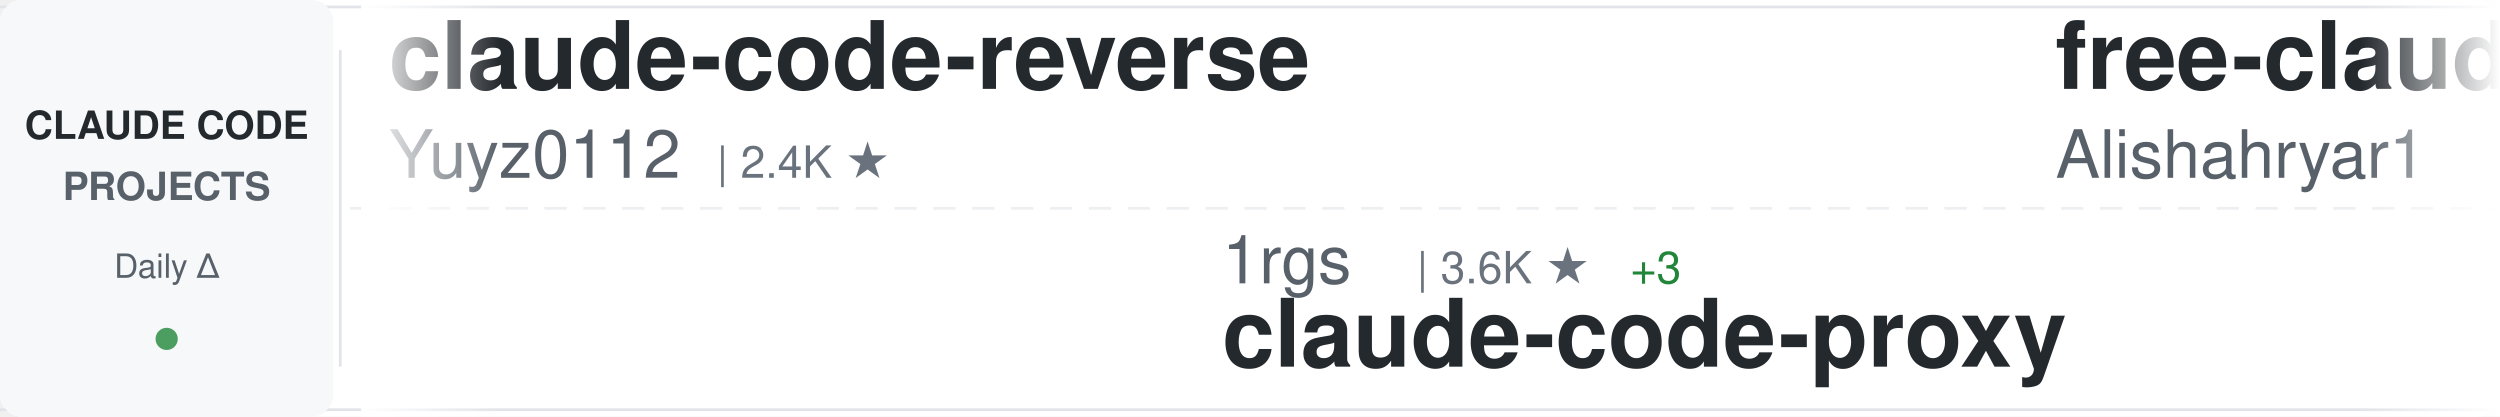
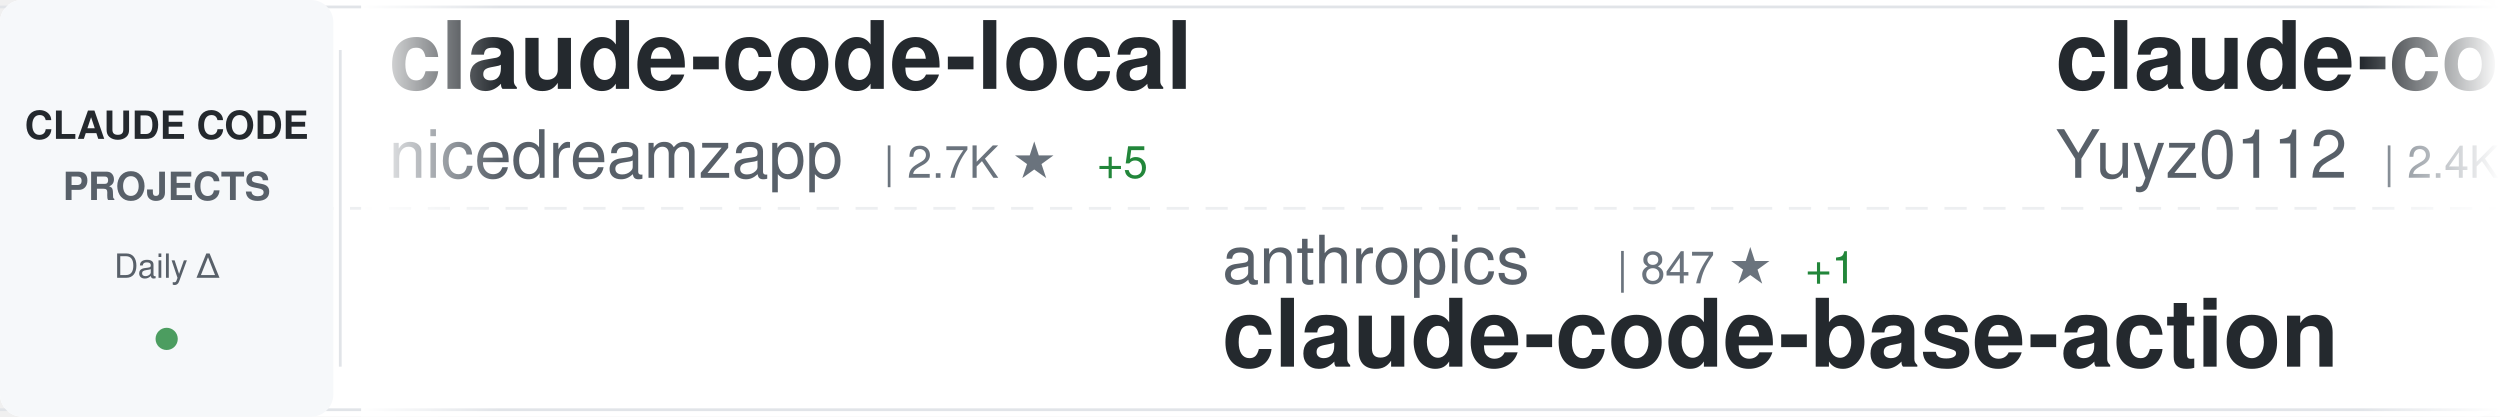
<svg xmlns="http://www.w3.org/2000/svg" width="900" height="150">
  <defs>
    <linearGradient id="awesomeLeftFade" x1="0%" y1="0%" x2="100%" y2="0%">
      <stop offset="0%" style="stop-color:#ffffff;stop-opacity:1" />
      <stop offset="100%" style="stop-color:#ffffff;stop-opacity:0" />
    </linearGradient>
    <linearGradient id="awesomeRightFade" x1="0%" y1="0%" x2="100%" y2="0%">
      <stop offset="0%" style="stop-color:#ffffff;stop-opacity:0" />
      <stop offset="100%" style="stop-color:#ffffff;stop-opacity:1" />
    </linearGradient>
  </defs>
  <rect width="900" height="150" fill="#ffffff" rx="8" />
  <rect x="0" y="2" width="900" height="1" fill="#e1e4e8" />
  <rect x="0" y="147" width="900" height="1" fill="#e1e4e8" />
  <line x1="0" y1="75" x2="900" y2="75" stroke="#e1e4e8" stroke-width="1" stroke-dasharray="8 6" opacity="0.6" />
  <rect x="0" y="0" width="120" height="150" fill="#f6f8fa" rx="8" />
  <text x="60" y="50" font-family="-apple-system, BlinkMacSystemFont, 'Segoe UI', Helvetica, Arial, sans-serif" font-size="14" font-weight="600" fill="#24292e" text-anchor="middle">CLAUDE CODE</text>
  <text x="60" y="72" font-family="-apple-system, BlinkMacSystemFont, 'Segoe UI', Helvetica, Arial, sans-serif" font-size="14" font-weight="600" fill="#586069" text-anchor="middle">PROJECTS</text>
  <text x="60" y="100" font-family="-apple-system, BlinkMacSystemFont, 'Segoe UI', Helvetica, Arial, sans-serif" font-size="12" font-weight="500" fill="#586069" text-anchor="middle">Daily Δ</text>
  <circle cx="60" cy="122" r="4" fill="#22863a" opacity="0.8" />
  <rect x="122" y="18" width="1" height="114" fill="#e1e4e8" />
  <clipPath id="awesomeTickerClip">
    <rect x="130" y="0" width="770" height="150" />
  </clipPath>
  <g clip-path="url(#awesomeTickerClip)">
    <g id="awesomeTickerItems">
      <animateTransform attributeName="transform" attributeType="XML" type="translate" from="0 0" to="-3000 0" dur="54s" repeatCount="indefinite" />
      <g transform="translate(0, 0)">
+         <text x="140" y="32" font-family="-apple-system, BlinkMacSystemFont, 'Segoe UI', Helvetica, Arial, sans-serif" font-size="34" font-weight="600" fill="#24292e">claude-code-local</text>
+         <text x="140" y="64" font-family="-apple-system, BlinkMacSystemFont, 'Segoe UI', Helvetica, Arial, sans-serif" font-size="24" font-weight="400" fill="#586069">nicedreamzapp</text>
+         <text x="318" y="64" font-family="-apple-system, BlinkMacSystemFont, 'Segoe UI', Helvetica, Arial, sans-serif" font-size="16" font-weight="500" fill="#6a737d">| 2.7K ★</text>
+         <text x="395" y="64" font-family="-apple-system, BlinkMacSystemFont, 'Segoe UI', Helvetica, Arial, sans-serif" font-size="16" font-weight="500" fill="#22863a"> +5</text>
+       </g>
+       <g transform="translate(300, 0)">
+         <text x="140" y="102" font-family="-apple-system, BlinkMacSystemFont, 'Segoe UI', Helvetica, Arial, sans-serif" font-size="24" font-weight="400" fill="#586069">anthropics</text>
+         <text x="282" y="102" font-family="-apple-system, BlinkMacSystemFont, 'Segoe UI', Helvetica, Arial, sans-serif" font-size="16" font-weight="500" fill="#6a737d">| 847 ★</text>
+         <text x="350" y="102" font-family="-apple-system, BlinkMacSystemFont, 'Segoe UI', Helvetica, Arial, sans-serif" font-size="16" font-weight="500" fill="#22863a"> +1</text>
+         <text x="140" y="132" font-family="-apple-system, BlinkMacSystemFont, 'Segoe UI', Helvetica, Arial, sans-serif" font-size="34" font-weight="600" fill="#24292e">claude-code-base-action</text>
+       </g>
+       <g transform="translate(600, 0)">
        <text x="140" y="32" font-family="-apple-system, BlinkMacSystemFont, 'Segoe UI', Helvetica, Arial, sans-serif" font-size="34" font-weight="600" fill="#24292e">claude-code-reverse</text>
        <text x="140" y="64" font-family="-apple-system, BlinkMacSystemFont, 'Segoe UI', Helvetica, Arial, sans-serif" font-size="24" font-weight="400" fill="#586069">Yuyz0112</text>
        <text x="258" y="64" font-family="-apple-system, BlinkMacSystemFont, 'Segoe UI', Helvetica, Arial, sans-serif" font-size="16" font-weight="500" fill="#6a737d">| 2.4K ★</text>
      </g>
-       <g transform="translate(300, 0)">
-         <text x="140" y="102" font-family="-apple-system, BlinkMacSystemFont, 'Segoe UI', Helvetica, Arial, sans-serif" font-size="24" font-weight="400" fill="#586069">1rgs</text>
-         <text x="210" y="102" font-family="-apple-system, BlinkMacSystemFont, 'Segoe UI', Helvetica, Arial, sans-serif" font-size="16" font-weight="500" fill="#6a737d">| 3.6K ★</text>
-         <text x="287" y="102" font-family="-apple-system, BlinkMacSystemFont, 'Segoe UI', Helvetica, Arial, sans-serif" font-size="16" font-weight="500" fill="#22863a"> +3</text>
-         <text x="140" y="132" font-family="-apple-system, BlinkMacSystemFont, 'Segoe UI', Helvetica, Arial, sans-serif" font-size="34" font-weight="600" fill="#24292e">claude-code-proxy</text>
-       </g>
-       <g transform="translate(600, 0)">
-         <text x="140" y="32" font-family="-apple-system, BlinkMacSystemFont, 'Segoe UI', Helvetica, Arial, sans-serif" font-size="34" font-weight="600" fill="#24292e">free-claude-code</text>
-         <text x="140" y="64" font-family="-apple-system, BlinkMacSystemFont, 'Segoe UI', Helvetica, Arial, sans-serif" font-size="24" font-weight="400" fill="#586069">Alishahryar1</text>
-         <text x="306" y="64" font-family="-apple-system, BlinkMacSystemFont, 'Segoe UI', Helvetica, Arial, sans-serif" font-size="16" font-weight="500" fill="#6a737d">| 28.9K ★</text>
-         <text x="392" y="64" font-family="-apple-system, BlinkMacSystemFont, 'Segoe UI', Helvetica, Arial, sans-serif" font-size="16" font-weight="500" fill="#22863a"> +549</text>
-       </g>
      <g transform="translate(900, 0)">
-         <text x="140" y="102" font-family="-apple-system, BlinkMacSystemFont, 'Segoe UI', Helvetica, Arial, sans-serif" font-size="24" font-weight="400" fill="#586069">andrew-kramer-inno</text>
-         <text x="378" y="102" font-family="-apple-system, BlinkMacSystemFont, 'Segoe UI', Helvetica, Arial, sans-serif" font-size="16" font-weight="500" fill="#6a737d">| 590 ★</text>
-         <text x="140" y="132" font-family="-apple-system, BlinkMacSystemFont, 'Segoe UI', Helvetica, Arial, sans-serif" font-size="34" font-weight="600" fill="#24292e">claude-code-source-build</text>
+         <text x="140" y="102" font-family="-apple-system, BlinkMacSystemFont, 'Segoe UI', Helvetica, Arial, sans-serif" font-size="24" font-weight="400" fill="#586069">alejandrobalderas</text>
+         <text x="366" y="102" font-family="-apple-system, BlinkMacSystemFont, 'Segoe UI', Helvetica, Arial, sans-serif" font-size="16" font-weight="500" fill="#6a737d">| 2.1K ★</text>
+         <text x="443" y="102" font-family="-apple-system, BlinkMacSystemFont, 'Segoe UI', Helvetica, Arial, sans-serif" font-size="16" font-weight="500" fill="#22863a"> +7</text>
+         <text x="140" y="132" font-family="-apple-system, BlinkMacSystemFont, 'Segoe UI', Helvetica, Arial, sans-serif" font-size="34" font-weight="600" fill="#24292e">claude-code-from-source</text>
      </g>
      <g transform="translate(1200, 0)">
-         <text x="140" y="32" font-family="-apple-system, BlinkMacSystemFont, 'Segoe UI', Helvetica, Arial, sans-serif" font-size="34" font-weight="600" fill="#24292e">sc-claude-code-files</text>
-         <text x="140" y="64" font-family="-apple-system, BlinkMacSystemFont, 'Segoe UI', Helvetica, Arial, sans-serif" font-size="24" font-weight="400" fill="#586069">https-deeplearning-ai</text>
-         <text x="414" y="64" font-family="-apple-system, BlinkMacSystemFont, 'Segoe UI', Helvetica, Arial, sans-serif" font-size="16" font-weight="500" fill="#6a737d">| 516 ★</text>
+         <text x="140" y="32" font-family="-apple-system, BlinkMacSystemFont, 'Segoe UI', Helvetica, Arial, sans-serif" font-size="34" font-weight="600" fill="#24292e">Claude-Code-Workflow</text>
+         <text x="140" y="64" font-family="-apple-system, BlinkMacSystemFont, 'Segoe UI', Helvetica, Arial, sans-serif" font-size="24" font-weight="400" fill="#586069">catlog22</text>
+         <text x="258" y="64" font-family="-apple-system, BlinkMacSystemFont, 'Segoe UI', Helvetica, Arial, sans-serif" font-size="16" font-weight="500" fill="#6a737d">| 2.0K ★</text>
+         <text x="335" y="64" font-family="-apple-system, BlinkMacSystemFont, 'Segoe UI', Helvetica, Arial, sans-serif" font-size="16" font-weight="500" fill="#22863a"> +3</text>
      </g>
      <g transform="translate(1500, 0)">
-         <text x="140" y="102" font-family="-apple-system, BlinkMacSystemFont, 'Segoe UI', Helvetica, Arial, sans-serif" font-size="24" font-weight="400" fill="#586069">Donchitos</text>
-         <text x="270" y="102" font-family="-apple-system, BlinkMacSystemFont, 'Segoe UI', Helvetica, Arial, sans-serif" font-size="16" font-weight="500" fill="#6a737d">| 19.8K ★</text>
-         <text x="356" y="102" font-family="-apple-system, BlinkMacSystemFont, 'Segoe UI', Helvetica, Arial, sans-serif" font-size="16" font-weight="500" fill="#22863a"> +109</text>
-         <text x="140" y="132" font-family="-apple-system, BlinkMacSystemFont, 'Segoe UI', Helvetica, Arial, sans-serif" font-size="34" font-weight="600" fill="#24292e">Claude-Code-Game-Studios</text>
+         <text x="140" y="102" font-family="-apple-system, BlinkMacSystemFont, 'Segoe UI', Helvetica, Arial, sans-serif" font-size="24" font-weight="400" fill="#586069">kodu-ai</text>
+         <text x="246" y="102" font-family="-apple-system, BlinkMacSystemFont, 'Segoe UI', Helvetica, Arial, sans-serif" font-size="16" font-weight="500" fill="#6a737d">| 5.3K ★</text>
+         <text x="140" y="132" font-family="-apple-system, BlinkMacSystemFont, 'Segoe UI', Helvetica, Arial, sans-serif" font-size="34" font-weight="600" fill="#24292e">claude-coder</text>
      </g>
      <g transform="translate(1800, 0)">
-         <text x="140" y="32" font-family="-apple-system, BlinkMacSystemFont, 'Segoe UI', Helvetica, Arial, sans-serif" font-size="34" font-weight="600" fill="#24292e">claude-code</text>
-         <text x="140" y="64" font-family="-apple-system, BlinkMacSystemFont, 'Segoe UI', Helvetica, Arial, sans-serif" font-size="24" font-weight="400" fill="#586069">yasasbanukaofficial</text>
-         <text x="390" y="64" font-family="-apple-system, BlinkMacSystemFont, 'Segoe UI', Helvetica, Arial, sans-serif" font-size="16" font-weight="500" fill="#6a737d">| 3.3K ★</text>
-         <text x="467" y="64" font-family="-apple-system, BlinkMacSystemFont, 'Segoe UI', Helvetica, Arial, sans-serif" font-size="16" font-weight="500" fill="#22863a"> +15</text>
+         <text x="140" y="32" font-family="-apple-system, BlinkMacSystemFont, 'Segoe UI', Helvetica, Arial, sans-serif" font-size="34" font-weight="600" fill="#24292e">claude-code-proxy</text>
+         <text x="140" y="64" font-family="-apple-system, BlinkMacSystemFont, 'Segoe UI', Helvetica, Arial, sans-serif" font-size="24" font-weight="400" fill="#586069">1rgs</text>
+         <text x="210" y="64" font-family="-apple-system, BlinkMacSystemFont, 'Segoe UI', Helvetica, Arial, sans-serif" font-size="16" font-weight="500" fill="#6a737d">| 3.6K ★</text>
+         <text x="287" y="64" font-family="-apple-system, BlinkMacSystemFont, 'Segoe UI', Helvetica, Arial, sans-serif" font-size="16" font-weight="500" fill="#22863a"> +4</text>
      </g>
      <g transform="translate(2100, 0)">
-         <text x="140" y="102" font-family="-apple-system, BlinkMacSystemFont, 'Segoe UI', Helvetica, Arial, sans-serif" font-size="24" font-weight="400" fill="#586069">sugyan</text>
-         <text x="234" y="102" font-family="-apple-system, BlinkMacSystemFont, 'Segoe UI', Helvetica, Arial, sans-serif" font-size="16" font-weight="500" fill="#6a737d">| 1.1K ★</text>
-         <text x="140" y="132" font-family="-apple-system, BlinkMacSystemFont, 'Segoe UI', Helvetica, Arial, sans-serif" font-size="34" font-weight="600" fill="#24292e">claude-code-webui</text>
+         <text x="140" y="102" font-family="-apple-system, BlinkMacSystemFont, 'Segoe UI', Helvetica, Arial, sans-serif" font-size="24" font-weight="400" fill="#586069">Windy3f3f3f3f</text>
+         <text x="318" y="102" font-family="-apple-system, BlinkMacSystemFont, 'Segoe UI', Helvetica, Arial, sans-serif" font-size="16" font-weight="500" fill="#6a737d">| 1.3K ★</text>
+         <text x="395" y="102" font-family="-apple-system, BlinkMacSystemFont, 'Segoe UI', Helvetica, Arial, sans-serif" font-size="16" font-weight="500" fill="#22863a"> +3</text>
+         <text x="140" y="132" font-family="-apple-system, BlinkMacSystemFont, 'Segoe UI', Helvetica, Arial, sans-serif" font-size="34" font-weight="600" fill="#24292e">claude-code-from-scratch</text>
      </g>
      <g transform="translate(2400, 0)">
-         <text x="140" y="32" font-family="-apple-system, BlinkMacSystemFont, 'Segoe UI', Helvetica, Arial, sans-serif" font-size="34" font-weight="600" fill="#24292e">ECC</text>
-         <text x="140" y="64" font-family="-apple-system, BlinkMacSystemFont, 'Segoe UI', Helvetica, Arial, sans-serif" font-size="24" font-weight="400" fill="#586069">affaan-m</text>
-         <text x="258" y="64" font-family="-apple-system, BlinkMacSystemFont, 'Segoe UI', Helvetica, Arial, sans-serif" font-size="16" font-weight="500" fill="#6a737d">| 189.8K ★</text>
-         <text x="353" y="64" font-family="-apple-system, BlinkMacSystemFont, 'Segoe UI', Helvetica, Arial, sans-serif" font-size="16" font-weight="500" fill="#22863a"> +1.1K</text>
+         <text x="140" y="32" font-family="-apple-system, BlinkMacSystemFont, 'Segoe UI', Helvetica, Arial, sans-serif" font-size="34" font-weight="600" fill="#24292e">claude-howto</text>
+         <text x="140" y="64" font-family="-apple-system, BlinkMacSystemFont, 'Segoe UI', Helvetica, Arial, sans-serif" font-size="24" font-weight="400" fill="#586069">luongnv89</text>
+         <text x="270" y="64" font-family="-apple-system, BlinkMacSystemFont, 'Segoe UI', Helvetica, Arial, sans-serif" font-size="16" font-weight="500" fill="#6a737d">| 34.1K ★</text>
+         <text x="356" y="64" font-family="-apple-system, BlinkMacSystemFont, 'Segoe UI', Helvetica, Arial, sans-serif" font-size="16" font-weight="500" fill="#22863a"> +117</text>
      </g>
      <g transform="translate(2700, 0)">
-         <text x="140" y="102" font-family="-apple-system, BlinkMacSystemFont, 'Segoe UI', Helvetica, Arial, sans-serif" font-size="24" font-weight="400" fill="#586069">freestylefly</text>
-         <text x="306" y="102" font-family="-apple-system, BlinkMacSystemFont, 'Segoe UI', Helvetica, Arial, sans-serif" font-size="16" font-weight="500" fill="#6a737d">| 125 ★</text>
-         <text x="140" y="132" font-family="-apple-system, BlinkMacSystemFont, 'Segoe UI', Helvetica, Arial, sans-serif" font-size="34" font-weight="600" fill="#24292e">claude-code</text>
+         <text x="140" y="102" font-family="-apple-system, BlinkMacSystemFont, 'Segoe UI', Helvetica, Arial, sans-serif" font-size="24" font-weight="400" fill="#586069">jeremylongshore</text>
+         <text x="342" y="102" font-family="-apple-system, BlinkMacSystemFont, 'Segoe UI', Helvetica, Arial, sans-serif" font-size="16" font-weight="500" fill="#6a737d">| 2.2K ★</text>
+         <text x="419" y="102" font-family="-apple-system, BlinkMacSystemFont, 'Segoe UI', Helvetica, Arial, sans-serif" font-size="16" font-weight="500" fill="#22863a"> +4</text>
+         <text x="140" y="132" font-family="-apple-system, BlinkMacSystemFont, 'Segoe UI', Helvetica, Arial, sans-serif" font-size="34" font-weight="600" fill="#24292e">claude-code-plugins-plus...</text>
      </g>
      <g transform="translate(3000, 0)">
+         <text x="140" y="32" font-family="-apple-system, BlinkMacSystemFont, 'Segoe UI', Helvetica, Arial, sans-serif" font-size="34" font-weight="600" fill="#24292e">claude-code-local</text>
+         <text x="140" y="64" font-family="-apple-system, BlinkMacSystemFont, 'Segoe UI', Helvetica, Arial, sans-serif" font-size="24" font-weight="400" fill="#586069">nicedreamzapp</text>
+         <text x="318" y="64" font-family="-apple-system, BlinkMacSystemFont, 'Segoe UI', Helvetica, Arial, sans-serif" font-size="16" font-weight="500" fill="#6a737d">| 2.7K ★</text>
+         <text x="395" y="64" font-family="-apple-system, BlinkMacSystemFont, 'Segoe UI', Helvetica, Arial, sans-serif" font-size="16" font-weight="500" fill="#22863a"> +5</text>
+       </g>
+       <g transform="translate(3300, 0)">
+         <text x="140" y="102" font-family="-apple-system, BlinkMacSystemFont, 'Segoe UI', Helvetica, Arial, sans-serif" font-size="24" font-weight="400" fill="#586069">anthropics</text>
+         <text x="282" y="102" font-family="-apple-system, BlinkMacSystemFont, 'Segoe UI', Helvetica, Arial, sans-serif" font-size="16" font-weight="500" fill="#6a737d">| 847 ★</text>
+         <text x="350" y="102" font-family="-apple-system, BlinkMacSystemFont, 'Segoe UI', Helvetica, Arial, sans-serif" font-size="16" font-weight="500" fill="#22863a"> +1</text>
+         <text x="140" y="132" font-family="-apple-system, BlinkMacSystemFont, 'Segoe UI', Helvetica, Arial, sans-serif" font-size="34" font-weight="600" fill="#24292e">claude-code-base-action</text>
+       </g>
+       <g transform="translate(3600, 0)">
        <text x="140" y="32" font-family="-apple-system, BlinkMacSystemFont, 'Segoe UI', Helvetica, Arial, sans-serif" font-size="34" font-weight="600" fill="#24292e">claude-code-reverse</text>
        <text x="140" y="64" font-family="-apple-system, BlinkMacSystemFont, 'Segoe UI', Helvetica, Arial, sans-serif" font-size="24" font-weight="400" fill="#586069">Yuyz0112</text>
        <text x="258" y="64" font-family="-apple-system, BlinkMacSystemFont, 'Segoe UI', Helvetica, Arial, sans-serif" font-size="16" font-weight="500" fill="#6a737d">| 2.4K ★</text>
      </g>
-       <g transform="translate(3300, 0)">
-         <text x="140" y="102" font-family="-apple-system, BlinkMacSystemFont, 'Segoe UI', Helvetica, Arial, sans-serif" font-size="24" font-weight="400" fill="#586069">1rgs</text>
-         <text x="210" y="102" font-family="-apple-system, BlinkMacSystemFont, 'Segoe UI', Helvetica, Arial, sans-serif" font-size="16" font-weight="500" fill="#6a737d">| 3.6K ★</text>
-         <text x="287" y="102" font-family="-apple-system, BlinkMacSystemFont, 'Segoe UI', Helvetica, Arial, sans-serif" font-size="16" font-weight="500" fill="#22863a"> +3</text>
-         <text x="140" y="132" font-family="-apple-system, BlinkMacSystemFont, 'Segoe UI', Helvetica, Arial, sans-serif" font-size="34" font-weight="600" fill="#24292e">claude-code-proxy</text>
-       </g>
-       <g transform="translate(3600, 0)">
-         <text x="140" y="32" font-family="-apple-system, BlinkMacSystemFont, 'Segoe UI', Helvetica, Arial, sans-serif" font-size="34" font-weight="600" fill="#24292e">free-claude-code</text>
-         <text x="140" y="64" font-family="-apple-system, BlinkMacSystemFont, 'Segoe UI', Helvetica, Arial, sans-serif" font-size="24" font-weight="400" fill="#586069">Alishahryar1</text>
-         <text x="306" y="64" font-family="-apple-system, BlinkMacSystemFont, 'Segoe UI', Helvetica, Arial, sans-serif" font-size="16" font-weight="500" fill="#6a737d">| 28.9K ★</text>
-         <text x="392" y="64" font-family="-apple-system, BlinkMacSystemFont, 'Segoe UI', Helvetica, Arial, sans-serif" font-size="16" font-weight="500" fill="#22863a"> +549</text>
-       </g>
      <g transform="translate(3900, 0)">
-         <text x="140" y="102" font-family="-apple-system, BlinkMacSystemFont, 'Segoe UI', Helvetica, Arial, sans-serif" font-size="24" font-weight="400" fill="#586069">andrew-kramer-inno</text>
-         <text x="378" y="102" font-family="-apple-system, BlinkMacSystemFont, 'Segoe UI', Helvetica, Arial, sans-serif" font-size="16" font-weight="500" fill="#6a737d">| 590 ★</text>
-         <text x="140" y="132" font-family="-apple-system, BlinkMacSystemFont, 'Segoe UI', Helvetica, Arial, sans-serif" font-size="34" font-weight="600" fill="#24292e">claude-code-source-build</text>
+         <text x="140" y="102" font-family="-apple-system, BlinkMacSystemFont, 'Segoe UI', Helvetica, Arial, sans-serif" font-size="24" font-weight="400" fill="#586069">alejandrobalderas</text>
+         <text x="366" y="102" font-family="-apple-system, BlinkMacSystemFont, 'Segoe UI', Helvetica, Arial, sans-serif" font-size="16" font-weight="500" fill="#6a737d">| 2.1K ★</text>
+         <text x="443" y="102" font-family="-apple-system, BlinkMacSystemFont, 'Segoe UI', Helvetica, Arial, sans-serif" font-size="16" font-weight="500" fill="#22863a"> +7</text>
+         <text x="140" y="132" font-family="-apple-system, BlinkMacSystemFont, 'Segoe UI', Helvetica, Arial, sans-serif" font-size="34" font-weight="600" fill="#24292e">claude-code-from-source</text>
      </g>
    </g>
  </g>
  <rect x="130" y="0" width="50" height="150" fill="url(#awesomeLeftFade)" />
  <rect x="850" y="0" width="50" height="150" fill="url(#awesomeRightFade)" />
</svg>
